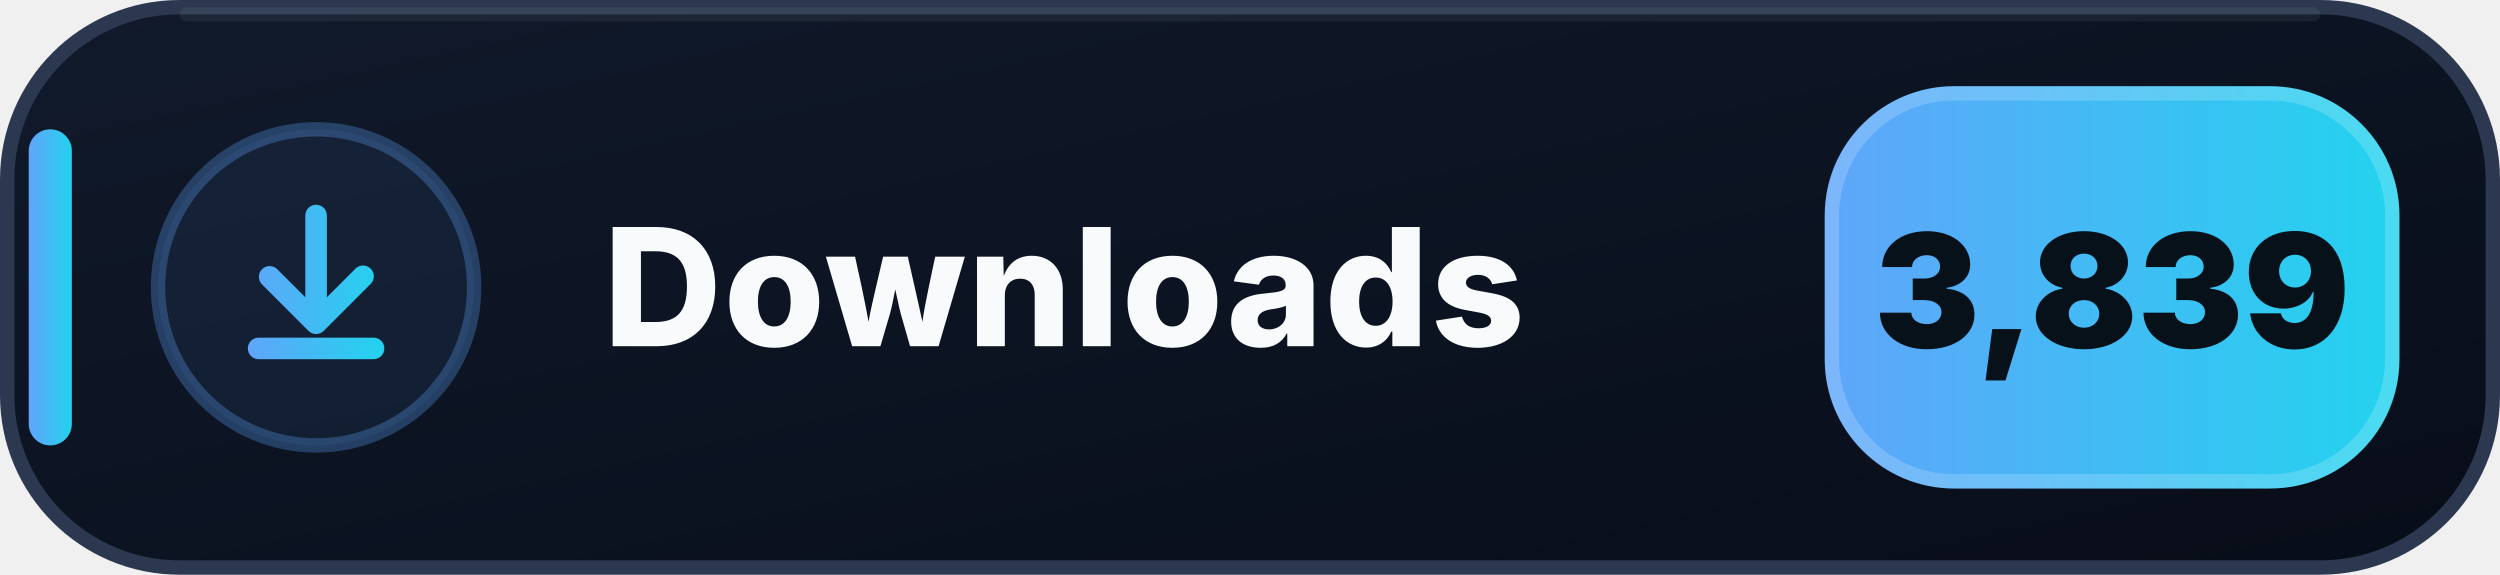
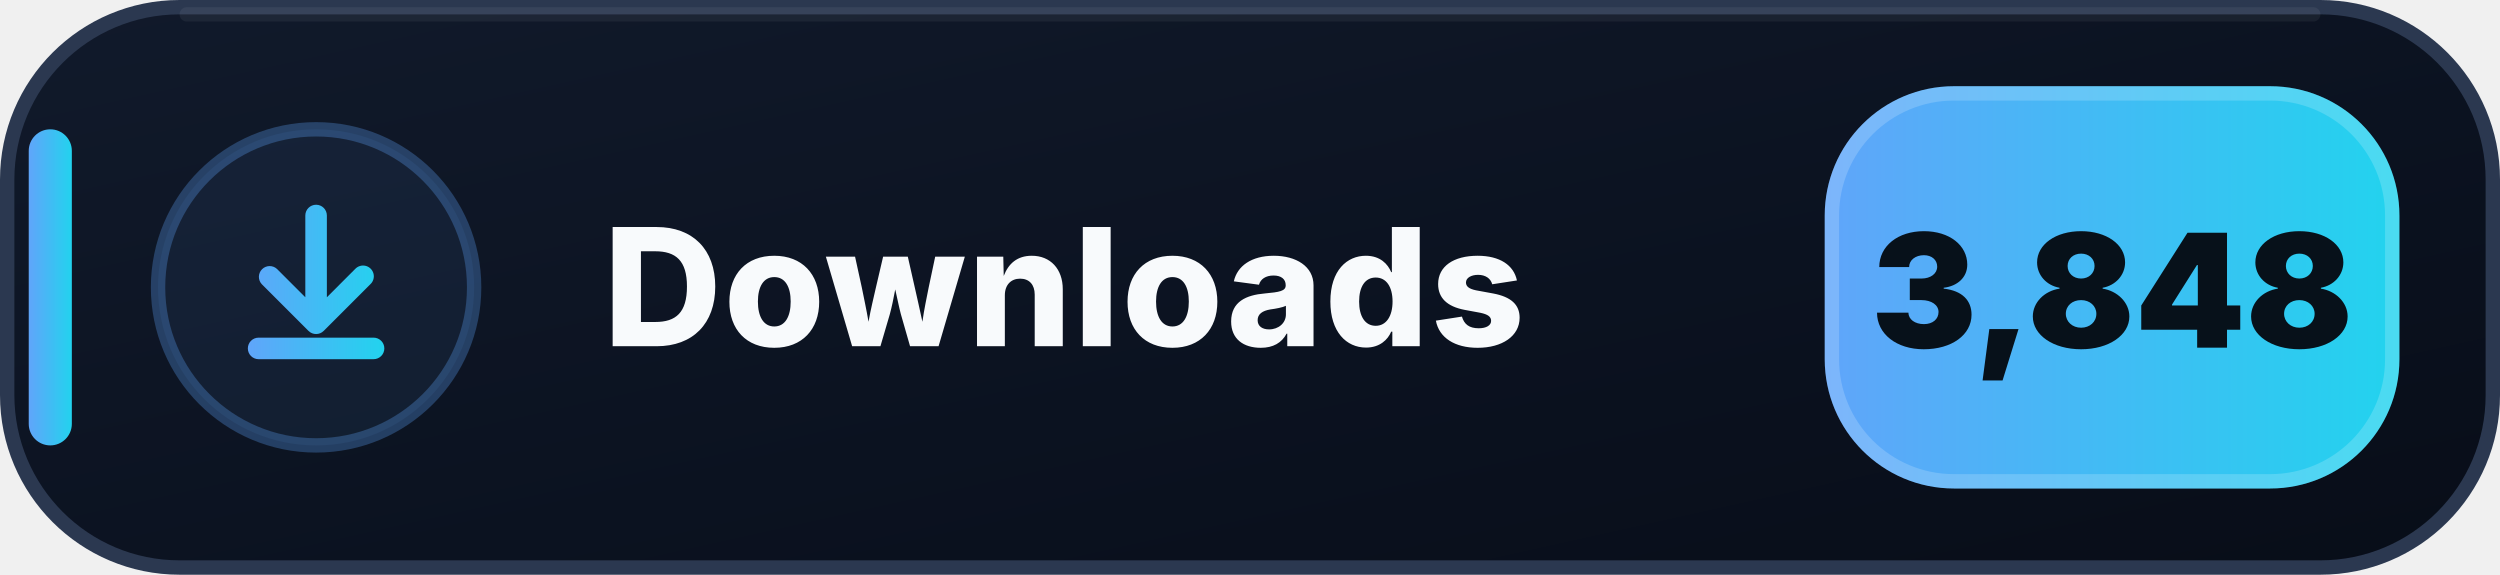
- <svg xmlns="http://www.w3.org/2000/svg" width="174" height="40" viewBox="0 0 174 40" role="img" aria-label="Downloads: 3,839">
+ <svg xmlns="http://www.w3.org/2000/svg" width="174" height="40" viewBox="0 0 174 40" role="img" aria-label="Downloads: 3,848">
  <defs>
    <linearGradient id="downloads-bg" x1="0" y1="0" x2="1" y2="1">
      <stop offset="0" stop-color="#111A2B" />
      <stop offset=".58" stop-color="#0B1220" />
      <stop offset="1" stop-color="#080D18" />
    </linearGradient>
    <linearGradient id="downloads-accent" x1="0" y1="0" x2="1" y2="0">
      <stop offset="0" stop-color="#60A5FA" />
      <stop offset="1" stop-color="#22D3EE" />
    </linearGradient>
  </defs>
  <rect x=".5" y=".5" width="173" height="39" rx="12" fill="url(#downloads-bg)" stroke="#2B3850" />
  <path d="M13 1h148" stroke="#FFFFFF" stroke-opacity=".055" stroke-linecap="round" />
  <rect x="2" y="9" width="3" height="22" rx="1.5" fill="url(#downloads-accent)" />
  <circle cx="22" cy="20" r="11" fill="#60A5FA" fill-opacity=".075" stroke="#60A5FA" stroke-opacity=".3" />
  <g transform="translate(14 12)" fill="url(#downloads-accent)">
    <path d="M8 2.25a.75.75 0 0 1 .75.75v5.69l1.97-1.97a.75.75 0 1 1 1.06 1.06l-3.25 3.25a.75.75 0 0 1-1.06 0L4.22 7.78a.75.75 0 0 1 1.06-1.06l1.97 1.97V3A.75.75 0 0 1 8 2.25Zm-4.75 10a.75.75 0 0 1 .75-.75h8a.75.75 0 0 1 0 1.5H4a.75.75 0 0 1-.75-.75Z" />
  </g>
  <text x="42" y="24.1" fill="#F8FAFC" font-family="Segoe UI,Inter,Arial,sans-serif" font-size="11.4" font-weight="800" letter-spacing=".12">Downloads</text>
  <rect x="127" y="6" width="40" height="28" rx="9" fill="url(#downloads-accent)" />
  <rect x="127.5" y="6.5" width="39" height="27" rx="8.5" fill="none" stroke="#FFFFFF" stroke-opacity=".18" />
-   <text x="147" y="24.2" text-anchor="middle" fill="#07111A" font-family="Segoe UI,Inter,Arial,sans-serif" font-size="11" font-weight="900">3,839</text>
+   <text x="147" y="24.2" text-anchor="middle" fill="#07111A" font-family="Segoe UI,Inter,Arial,sans-serif" font-size="11" font-weight="900">3,848</text>
</svg>
